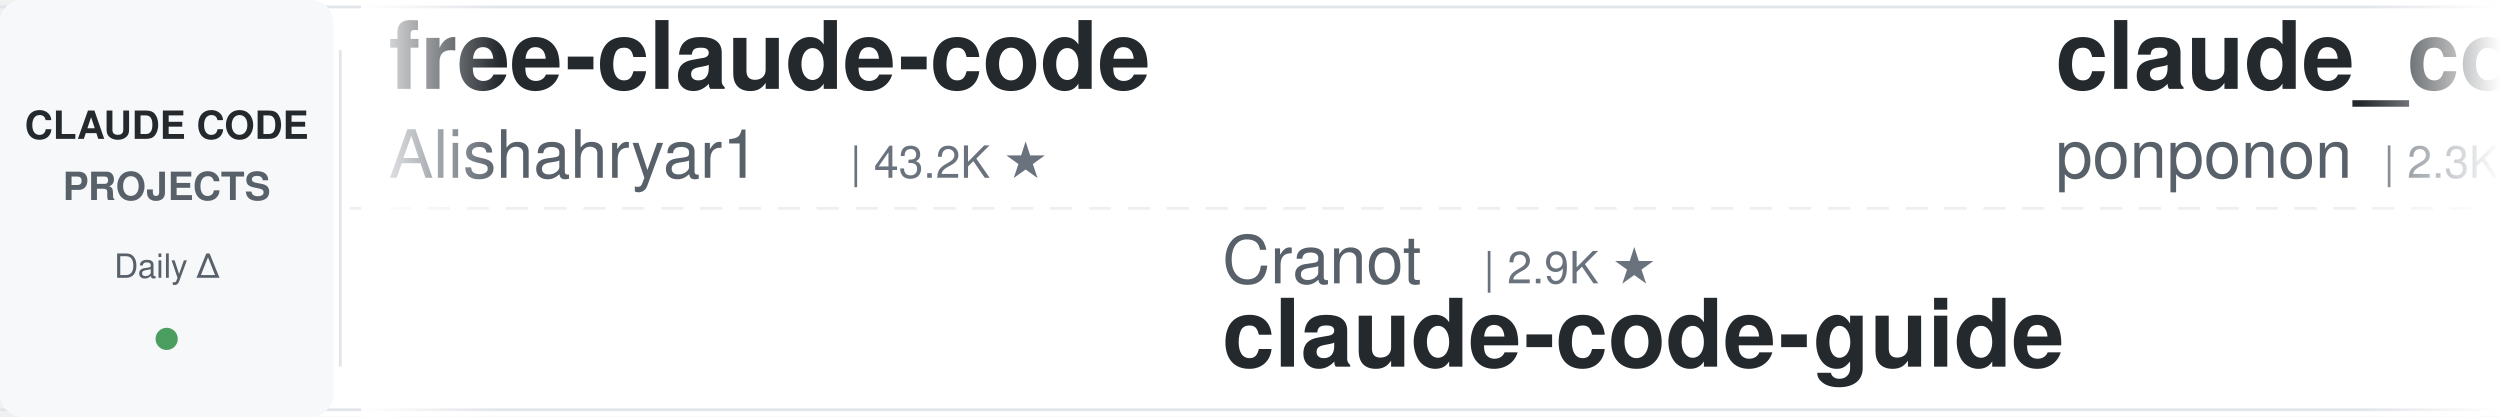
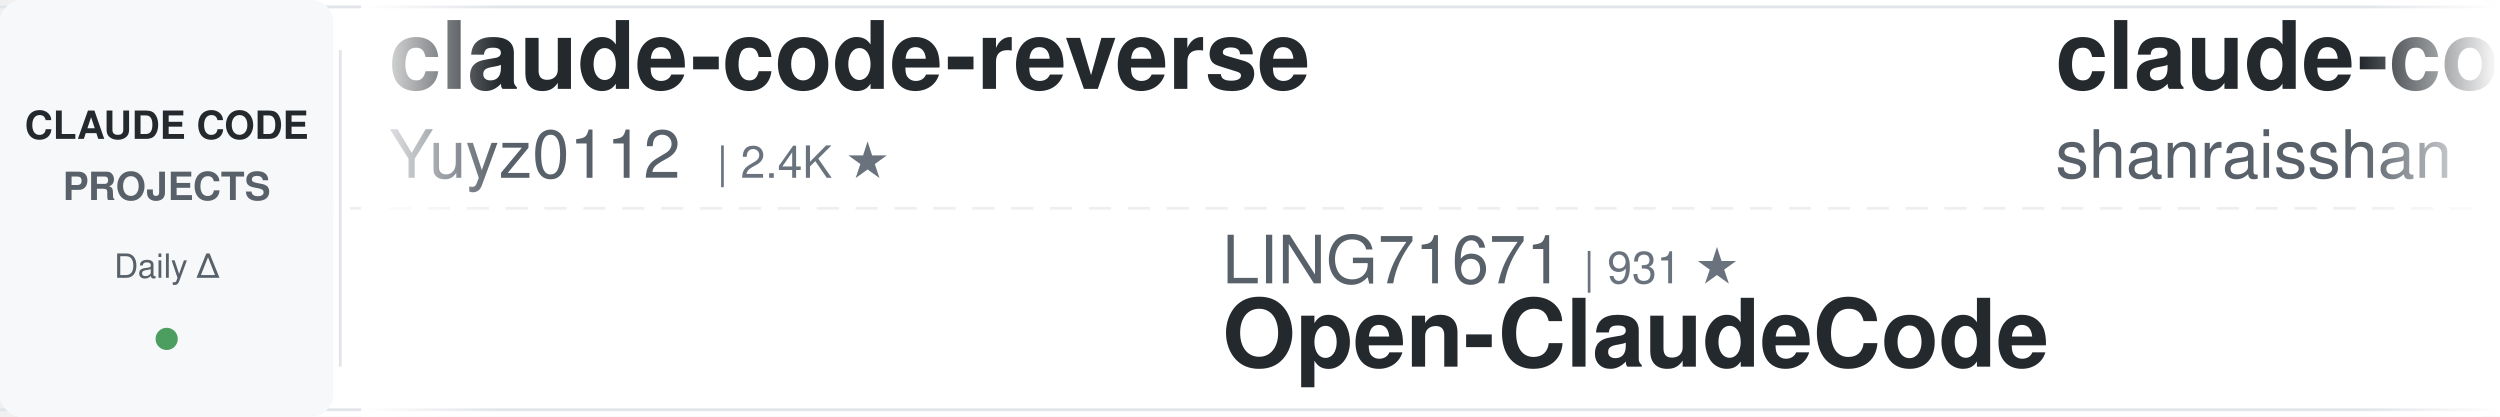
<svg xmlns="http://www.w3.org/2000/svg" width="900" height="150">
  <defs>
    <linearGradient id="leftFade" x1="0%" y1="0%" x2="100%" y2="0%">
      <stop offset="0%" style="stop-color:#ffffff;stop-opacity:1" />
      <stop offset="100%" style="stop-color:#ffffff;stop-opacity:0" />
    </linearGradient>
    <linearGradient id="rightFade" x1="0%" y1="0%" x2="100%" y2="0%">
      <stop offset="0%" style="stop-color:#ffffff;stop-opacity:0" />
      <stop offset="100%" style="stop-color:#ffffff;stop-opacity:1" />
    </linearGradient>
  </defs>
  <rect width="900" height="150" fill="#ffffff" rx="8" />
  <rect x="0" y="2" width="900" height="1" fill="#e1e4e8" />
  <rect x="0" y="147" width="900" height="1" fill="#e1e4e8" />
  <line x1="0" y1="75" x2="900" y2="75" stroke="#e1e4e8" stroke-width="1" stroke-dasharray="8 6" opacity="0.6" />
  <rect x="0" y="0" width="120" height="150" fill="#f6f8fa" rx="8" />
  <text x="60" y="50" font-family="-apple-system, BlinkMacSystemFont, 'Segoe UI', Helvetica, Arial, sans-serif" font-size="14" font-weight="600" fill="#24292e" text-anchor="middle">CLAUDE CODE</text>
  <text x="60" y="72" font-family="-apple-system, BlinkMacSystemFont, 'Segoe UI', Helvetica, Arial, sans-serif" font-size="14" font-weight="600" fill="#586069" text-anchor="middle">PROJECTS</text>
  <text x="60" y="100" font-family="-apple-system, BlinkMacSystemFont, 'Segoe UI', Helvetica, Arial, sans-serif" font-size="12" font-weight="500" fill="#586069" text-anchor="middle">Daily Δ</text>
  <circle cx="60" cy="122" r="4" fill="#22863a" opacity="0.8" />
  <rect x="122" y="18" width="1" height="114" fill="#e1e4e8" />
  <clipPath id="tickerClip">
    <rect x="130" y="0" width="770" height="150" />
  </clipPath>
  <g clip-path="url(#tickerClip)">
    <g id="tickerItems">
      <animateTransform attributeName="transform" attributeType="XML" type="translate" from="0 0" to="-3000 0" dur="54s" repeatCount="indefinite" />
      <g transform="translate(0, 0)">
-         <text x="140" y="32" font-family="-apple-system, BlinkMacSystemFont, 'Segoe UI', Helvetica, Arial, sans-serif" font-size="34" font-weight="600" fill="#24292e">free-claude-code</text>
-         <text x="140" y="64" font-family="-apple-system, BlinkMacSystemFont, 'Segoe UI', Helvetica, Arial, sans-serif" font-size="24" font-weight="400" fill="#586069">Alishahryar1</text>
-         <text x="306" y="64" font-family="-apple-system, BlinkMacSystemFont, 'Segoe UI', Helvetica, Arial, sans-serif" font-size="16" font-weight="500" fill="#6a737d">| 43.2K ★</text>
+         <text x="140" y="32" font-family="-apple-system, BlinkMacSystemFont, 'Segoe UI', Helvetica, Arial, sans-serif" font-size="34" font-weight="600" fill="#24292e">claude-code-reverse</text>
+         <text x="140" y="64" font-family="-apple-system, BlinkMacSystemFont, 'Segoe UI', Helvetica, Arial, sans-serif" font-size="24" font-weight="400" fill="#586069">Yuyz0112</text>
+         <text x="258" y="64" font-family="-apple-system, BlinkMacSystemFont, 'Segoe UI', Helvetica, Arial, sans-serif" font-size="16" font-weight="500" fill="#6a737d">| 2.4K ★</text>
      </g>
      <g transform="translate(300, 0)">
-         <text x="140" y="102" font-family="-apple-system, BlinkMacSystemFont, 'Segoe UI', Helvetica, Arial, sans-serif" font-size="24" font-weight="400" fill="#586069">Cranot</text>
-         <text x="234" y="102" font-family="-apple-system, BlinkMacSystemFont, 'Segoe UI', Helvetica, Arial, sans-serif" font-size="16" font-weight="500" fill="#6a737d">| 2.9K ★</text>
-         <text x="140" y="132" font-family="-apple-system, BlinkMacSystemFont, 'Segoe UI', Helvetica, Arial, sans-serif" font-size="34" font-weight="600" fill="#24292e">claude-code-guide</text>
+         <text x="140" y="102" font-family="-apple-system, BlinkMacSystemFont, 'Segoe UI', Helvetica, Arial, sans-serif" font-size="24" font-weight="400" fill="#586069">LING71671</text>
+         <text x="270" y="102" font-family="-apple-system, BlinkMacSystemFont, 'Segoe UI', Helvetica, Arial, sans-serif" font-size="16" font-weight="500" fill="#6a737d">| 931 ★</text>
+         <text x="140" y="132" font-family="-apple-system, BlinkMacSystemFont, 'Segoe UI', Helvetica, Arial, sans-serif" font-size="34" font-weight="600" fill="#24292e">Open-ClaudeCode</text>
      </g>
      <g transform="translate(600, 0)">
-         <text x="140" y="32" font-family="-apple-system, BlinkMacSystemFont, 'Segoe UI', Helvetica, Arial, sans-serif" font-size="34" font-weight="600" fill="#24292e">claude_code_src</text>
-         <text x="140" y="64" font-family="-apple-system, BlinkMacSystemFont, 'Segoe UI', Helvetica, Arial, sans-serif" font-size="24" font-weight="400" fill="#586069">ponponon</text>
-         <text x="258" y="64" font-family="-apple-system, BlinkMacSystemFont, 'Segoe UI', Helvetica, Arial, sans-serif" font-size="16" font-weight="500" fill="#6a737d">| 2.3K ★</text>
+         <text x="140" y="32" font-family="-apple-system, BlinkMacSystemFont, 'Segoe UI', Helvetica, Arial, sans-serif" font-size="34" font-weight="600" fill="#24292e">claude-code-best-practic...</text>
+         <text x="140" y="64" font-family="-apple-system, BlinkMacSystemFont, 'Segoe UI', Helvetica, Arial, sans-serif" font-size="24" font-weight="400" fill="#586069">shanraisshan</text>
+         <text x="306" y="64" font-family="-apple-system, BlinkMacSystemFont, 'Segoe UI', Helvetica, Arial, sans-serif" font-size="16" font-weight="500" fill="#6a737d">| 63.8K ★</text>
      </g>
      <g transform="translate(900, 0)">
-         <text x="140" y="102" font-family="-apple-system, BlinkMacSystemFont, 'Segoe UI', Helvetica, Arial, sans-serif" font-size="24" font-weight="400" fill="#586069">luyao618</text>
-         <text x="258" y="102" font-family="-apple-system, BlinkMacSystemFont, 'Segoe UI', Helvetica, Arial, sans-serif" font-size="16" font-weight="500" fill="#6a737d">| 1.6K ★</text>
-         <text x="140" y="132" font-family="-apple-system, BlinkMacSystemFont, 'Segoe UI', Helvetica, Arial, sans-serif" font-size="34" font-weight="600" fill="#24292e">Claude-Code-Source-Study</text>
+         <text x="140" y="102" font-family="-apple-system, BlinkMacSystemFont, 'Segoe UI', Helvetica, Arial, sans-serif" font-size="24" font-weight="400" fill="#586069">centminmod</text>
+         <text x="282" y="102" font-family="-apple-system, BlinkMacSystemFont, 'Segoe UI', Helvetica, Arial, sans-serif" font-size="16" font-weight="500" fill="#6a737d">| 2.5K ★</text>
+         <text x="140" y="132" font-family="-apple-system, BlinkMacSystemFont, 'Segoe UI', Helvetica, Arial, sans-serif" font-size="34" font-weight="600" fill="#24292e">my-claude-code-setup</text>
      </g>
      <g transform="translate(1200, 0)">
-         <text x="140" y="32" font-family="-apple-system, BlinkMacSystemFont, 'Segoe UI', Helvetica, Arial, sans-serif" font-size="34" font-weight="600" fill="#24292e">oh-my-claudecode</text>
-         <text x="140" y="64" font-family="-apple-system, BlinkMacSystemFont, 'Segoe UI', Helvetica, Arial, sans-serif" font-size="24" font-weight="400" fill="#586069">Yeachan-Heo</text>
-         <text x="294" y="64" font-family="-apple-system, BlinkMacSystemFont, 'Segoe UI', Helvetica, Arial, sans-serif" font-size="16" font-weight="500" fill="#6a737d">| 38.2K ★</text>
+         <text x="140" y="32" font-family="-apple-system, BlinkMacSystemFont, 'Segoe UI', Helvetica, Arial, sans-serif" font-size="34" font-weight="600" fill="#24292e">claude-code-harness</text>
+         <text x="140" y="64" font-family="-apple-system, BlinkMacSystemFont, 'Segoe UI', Helvetica, Arial, sans-serif" font-size="24" font-weight="400" fill="#586069">Chachamaru127</text>
+         <text x="318" y="64" font-family="-apple-system, BlinkMacSystemFont, 'Segoe UI', Helvetica, Arial, sans-serif" font-size="16" font-weight="500" fill="#6a737d">| 3.0K ★</text>
      </g>
      <g transform="translate(1500, 0)">
-         <text x="140" y="102" font-family="-apple-system, BlinkMacSystemFont, 'Segoe UI', Helvetica, Arial, sans-serif" font-size="24" font-weight="400" fill="#586069">JrCx7scC</text>
-         <text x="258" y="102" font-family="-apple-system, BlinkMacSystemFont, 'Segoe UI', Helvetica, Arial, sans-serif" font-size="16" font-weight="500" fill="#6a737d">| 371 ★</text>
-         <text x="140" y="132" font-family="-apple-system, BlinkMacSystemFont, 'Segoe UI', Helvetica, Arial, sans-serif" font-size="34" font-weight="600" fill="#24292e">claude-code-source</text>
+         <text x="140" y="102" font-family="-apple-system, BlinkMacSystemFont, 'Segoe UI', Helvetica, Arial, sans-serif" font-size="24" font-weight="400" fill="#586069">Donchitos</text>
+         <text x="270" y="102" font-family="-apple-system, BlinkMacSystemFont, 'Segoe UI', Helvetica, Arial, sans-serif" font-size="16" font-weight="500" fill="#6a737d">| 23.5K ★</text>
+         <text x="140" y="132" font-family="-apple-system, BlinkMacSystemFont, 'Segoe UI', Helvetica, Arial, sans-serif" font-size="34" font-weight="600" fill="#24292e">Claude-Code-Game-Studios</text>
      </g>
      <g transform="translate(1800, 0)">
-         <text x="140" y="32" font-family="-apple-system, BlinkMacSystemFont, 'Segoe UI', Helvetica, Arial, sans-serif" font-size="34" font-weight="600" fill="#24292e">claude-code-prompts</text>
-         <text x="140" y="64" font-family="-apple-system, BlinkMacSystemFont, 'Segoe UI', Helvetica, Arial, sans-serif" font-size="24" font-weight="400" fill="#586069">repowise-dev</text>
-         <text x="306" y="64" font-family="-apple-system, BlinkMacSystemFont, 'Segoe UI', Helvetica, Arial, sans-serif" font-size="16" font-weight="500" fill="#6a737d">| 1.2K ★</text>
+         <text x="140" y="32" font-family="-apple-system, BlinkMacSystemFont, 'Segoe UI', Helvetica, Arial, sans-serif" font-size="34" font-weight="600" fill="#24292e">claude-code-transcripts</text>
+         <text x="140" y="64" font-family="-apple-system, BlinkMacSystemFont, 'Segoe UI', Helvetica, Arial, sans-serif" font-size="24" font-weight="400" fill="#586069">simonw</text>
+         <text x="234" y="64" font-family="-apple-system, BlinkMacSystemFont, 'Segoe UI', Helvetica, Arial, sans-serif" font-size="16" font-weight="500" fill="#6a737d">| 1.6K ★</text>
      </g>
      <g transform="translate(2100, 0)">
-         <text x="140" y="102" font-family="-apple-system, BlinkMacSystemFont, 'Segoe UI', Helvetica, Arial, sans-serif" font-size="24" font-weight="400" fill="#586069">multica-ai</text>
-         <text x="282" y="102" font-family="-apple-system, BlinkMacSystemFont, 'Segoe UI', Helvetica, Arial, sans-serif" font-size="16" font-weight="500" fill="#6a737d">| 198.3K ★</text>
-         <text x="140" y="132" font-family="-apple-system, BlinkMacSystemFont, 'Segoe UI', Helvetica, Arial, sans-serif" font-size="34" font-weight="600" fill="#24292e">andrej-karpathy-skills</text>
+         <text x="140" y="102" font-family="-apple-system, BlinkMacSystemFont, 'Segoe UI', Helvetica, Arial, sans-serif" font-size="24" font-weight="400" fill="#586069">anthropics</text>
+         <text x="282" y="102" font-family="-apple-system, BlinkMacSystemFont, 'Segoe UI', Helvetica, Arial, sans-serif" font-size="16" font-weight="500" fill="#6a737d">| 8.5K ★</text>
+         <text x="140" y="132" font-family="-apple-system, BlinkMacSystemFont, 'Segoe UI', Helvetica, Arial, sans-serif" font-size="34" font-weight="600" fill="#24292e">claude-code-action</text>
      </g>
      <g transform="translate(2400, 0)">
-         <text x="140" y="32" font-family="-apple-system, BlinkMacSystemFont, 'Segoe UI', Helvetica, Arial, sans-serif" font-size="34" font-weight="600" fill="#24292e">ECC</text>
-         <text x="140" y="64" font-family="-apple-system, BlinkMacSystemFont, 'Segoe UI', Helvetica, Arial, sans-serif" font-size="24" font-weight="400" fill="#586069">affaan-m</text>
-         <text x="258" y="64" font-family="-apple-system, BlinkMacSystemFont, 'Segoe UI', Helvetica, Arial, sans-serif" font-size="16" font-weight="500" fill="#6a737d">| 236.7K ★</text>
+         <text x="140" y="32" font-family="-apple-system, BlinkMacSystemFont, 'Segoe UI', Helvetica, Arial, sans-serif" font-size="34" font-weight="600" fill="#24292e">claude-code-video-toolki...</text>
+         <text x="140" y="64" font-family="-apple-system, BlinkMacSystemFont, 'Segoe UI', Helvetica, Arial, sans-serif" font-size="24" font-weight="400" fill="#586069">digitalsamba</text>
+         <text x="306" y="64" font-family="-apple-system, BlinkMacSystemFont, 'Segoe UI', Helvetica, Arial, sans-serif" font-size="16" font-weight="500" fill="#6a737d">| 1.9K ★</text>
      </g>
      <g transform="translate(2700, 0)">
-         <text x="140" y="102" font-family="-apple-system, BlinkMacSystemFont, 'Segoe UI', Helvetica, Arial, sans-serif" font-size="24" font-weight="400" fill="#586069">Maciek-roboblog</text>
-         <text x="342" y="102" font-family="-apple-system, BlinkMacSystemFont, 'Segoe UI', Helvetica, Arial, sans-serif" font-size="16" font-weight="500" fill="#6a737d">| 8.6K ★</text>
-         <text x="140" y="132" font-family="-apple-system, BlinkMacSystemFont, 'Segoe UI', Helvetica, Arial, sans-serif" font-size="34" font-weight="600" fill="#24292e">Claude-Code-Usage-Monito...</text>
+         <text x="140" y="102" font-family="-apple-system, BlinkMacSystemFont, 'Segoe UI', Helvetica, Arial, sans-serif" font-size="24" font-weight="400" fill="#586069">kodu-ai</text>
+         <text x="246" y="102" font-family="-apple-system, BlinkMacSystemFont, 'Segoe UI', Helvetica, Arial, sans-serif" font-size="16" font-weight="500" fill="#6a737d">| 5.2K ★</text>
+         <text x="140" y="132" font-family="-apple-system, BlinkMacSystemFont, 'Segoe UI', Helvetica, Arial, sans-serif" font-size="34" font-weight="600" fill="#24292e">claude-coder</text>
      </g>
      <g transform="translate(3000, 0)">
-         <text x="140" y="32" font-family="-apple-system, BlinkMacSystemFont, 'Segoe UI', Helvetica, Arial, sans-serif" font-size="34" font-weight="600" fill="#24292e">free-claude-code</text>
-         <text x="140" y="64" font-family="-apple-system, BlinkMacSystemFont, 'Segoe UI', Helvetica, Arial, sans-serif" font-size="24" font-weight="400" fill="#586069">Alishahryar1</text>
-         <text x="306" y="64" font-family="-apple-system, BlinkMacSystemFont, 'Segoe UI', Helvetica, Arial, sans-serif" font-size="16" font-weight="500" fill="#6a737d">| 43.2K ★</text>
+         <text x="140" y="32" font-family="-apple-system, BlinkMacSystemFont, 'Segoe UI', Helvetica, Arial, sans-serif" font-size="34" font-weight="600" fill="#24292e">claude-code-reverse</text>
+         <text x="140" y="64" font-family="-apple-system, BlinkMacSystemFont, 'Segoe UI', Helvetica, Arial, sans-serif" font-size="24" font-weight="400" fill="#586069">Yuyz0112</text>
+         <text x="258" y="64" font-family="-apple-system, BlinkMacSystemFont, 'Segoe UI', Helvetica, Arial, sans-serif" font-size="16" font-weight="500" fill="#6a737d">| 2.4K ★</text>
      </g>
      <g transform="translate(3300, 0)">
-         <text x="140" y="102" font-family="-apple-system, BlinkMacSystemFont, 'Segoe UI', Helvetica, Arial, sans-serif" font-size="24" font-weight="400" fill="#586069">Cranot</text>
-         <text x="234" y="102" font-family="-apple-system, BlinkMacSystemFont, 'Segoe UI', Helvetica, Arial, sans-serif" font-size="16" font-weight="500" fill="#6a737d">| 2.9K ★</text>
-         <text x="140" y="132" font-family="-apple-system, BlinkMacSystemFont, 'Segoe UI', Helvetica, Arial, sans-serif" font-size="34" font-weight="600" fill="#24292e">claude-code-guide</text>
+         <text x="140" y="102" font-family="-apple-system, BlinkMacSystemFont, 'Segoe UI', Helvetica, Arial, sans-serif" font-size="24" font-weight="400" fill="#586069">LING71671</text>
+         <text x="270" y="102" font-family="-apple-system, BlinkMacSystemFont, 'Segoe UI', Helvetica, Arial, sans-serif" font-size="16" font-weight="500" fill="#6a737d">| 931 ★</text>
+         <text x="140" y="132" font-family="-apple-system, BlinkMacSystemFont, 'Segoe UI', Helvetica, Arial, sans-serif" font-size="34" font-weight="600" fill="#24292e">Open-ClaudeCode</text>
      </g>
      <g transform="translate(3600, 0)">
-         <text x="140" y="32" font-family="-apple-system, BlinkMacSystemFont, 'Segoe UI', Helvetica, Arial, sans-serif" font-size="34" font-weight="600" fill="#24292e">claude_code_src</text>
-         <text x="140" y="64" font-family="-apple-system, BlinkMacSystemFont, 'Segoe UI', Helvetica, Arial, sans-serif" font-size="24" font-weight="400" fill="#586069">ponponon</text>
-         <text x="258" y="64" font-family="-apple-system, BlinkMacSystemFont, 'Segoe UI', Helvetica, Arial, sans-serif" font-size="16" font-weight="500" fill="#6a737d">| 2.3K ★</text>
+         <text x="140" y="32" font-family="-apple-system, BlinkMacSystemFont, 'Segoe UI', Helvetica, Arial, sans-serif" font-size="34" font-weight="600" fill="#24292e">claude-code-best-practic...</text>
+         <text x="140" y="64" font-family="-apple-system, BlinkMacSystemFont, 'Segoe UI', Helvetica, Arial, sans-serif" font-size="24" font-weight="400" fill="#586069">shanraisshan</text>
+         <text x="306" y="64" font-family="-apple-system, BlinkMacSystemFont, 'Segoe UI', Helvetica, Arial, sans-serif" font-size="16" font-weight="500" fill="#6a737d">| 63.8K ★</text>
      </g>
      <g transform="translate(3900, 0)">
-         <text x="140" y="102" font-family="-apple-system, BlinkMacSystemFont, 'Segoe UI', Helvetica, Arial, sans-serif" font-size="24" font-weight="400" fill="#586069">luyao618</text>
-         <text x="258" y="102" font-family="-apple-system, BlinkMacSystemFont, 'Segoe UI', Helvetica, Arial, sans-serif" font-size="16" font-weight="500" fill="#6a737d">| 1.6K ★</text>
-         <text x="140" y="132" font-family="-apple-system, BlinkMacSystemFont, 'Segoe UI', Helvetica, Arial, sans-serif" font-size="34" font-weight="600" fill="#24292e">Claude-Code-Source-Study</text>
+         <text x="140" y="102" font-family="-apple-system, BlinkMacSystemFont, 'Segoe UI', Helvetica, Arial, sans-serif" font-size="24" font-weight="400" fill="#586069">centminmod</text>
+         <text x="282" y="102" font-family="-apple-system, BlinkMacSystemFont, 'Segoe UI', Helvetica, Arial, sans-serif" font-size="16" font-weight="500" fill="#6a737d">| 2.5K ★</text>
+         <text x="140" y="132" font-family="-apple-system, BlinkMacSystemFont, 'Segoe UI', Helvetica, Arial, sans-serif" font-size="34" font-weight="600" fill="#24292e">my-claude-code-setup</text>
      </g>
    </g>
  </g>
  <rect x="130" y="0" width="50" height="150" fill="url(#leftFade)" />
  <rect x="850" y="0" width="50" height="150" fill="url(#rightFade)" />
</svg>
